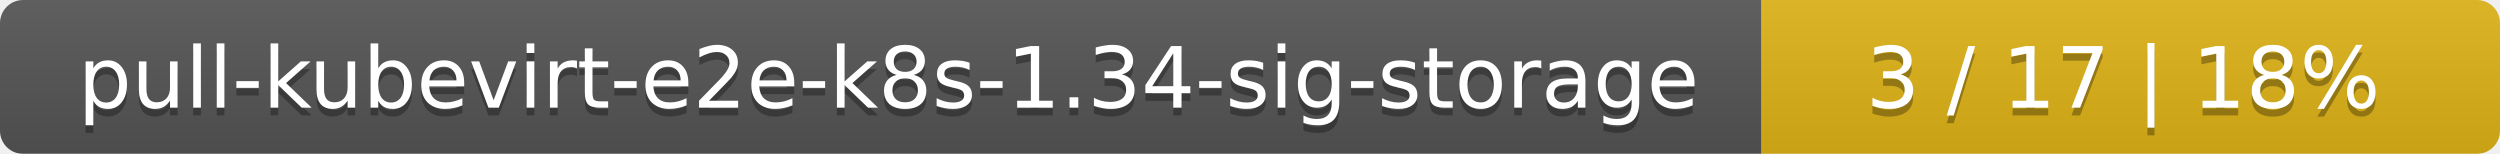
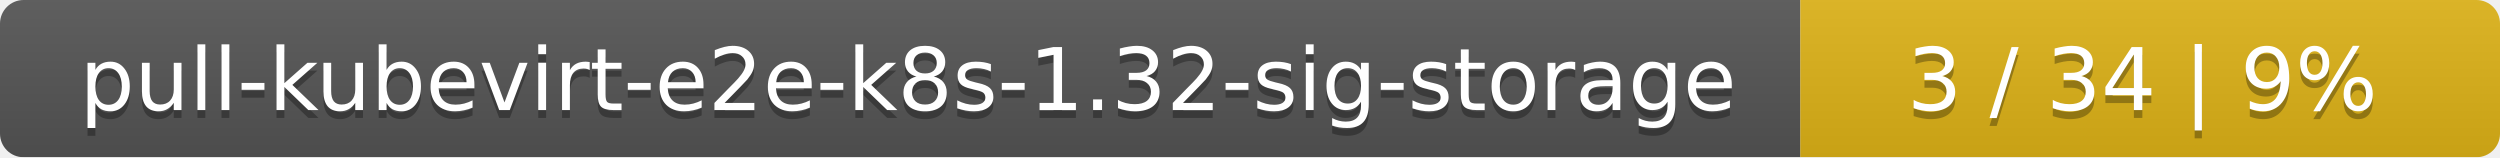
- <svg xmlns="http://www.w3.org/2000/svg" width="325" height="20">
+ <svg xmlns="http://www.w3.org/2000/svg" width="318" height="20">
  <linearGradient id="smooth" x2="0" y2="100%">
    <stop offset="0" stop-color="#bbb" stop-opacity=".1" />
    <stop offset="1" stop-opacity=".1" />
  </linearGradient>
  <mask id="round">
-     <rect width="325" height="20" rx="3" fill="#fff" />
+     <rect width="318" height="20" rx="3" fill="#fff" />
  </mask>
  <g mask="url(#round)">
    <rect width="229" height="20" fill="#555" />
-     <rect x="229" width="96" height="20" fill="#dfb317" />
-     <rect width="325" height="20" fill="url(#smooth)" />
+     <rect x="229" width="89" height="20" fill="#dfb317" />
+     <rect width="318" height="20" fill="url(#smooth)" />
  </g>
  <g fill="#fff" text-anchor="middle" font-family="DejaVu Sans,Verdana,Geneva,sans-serif" font-size="11">
-     <text x="115.5" y="15" fill="#010101" fill-opacity=".3">pull-kubevirt-e2e-k8s-1.34-sig-storage</text>
-     <text x="115.5" y="14">pull-kubevirt-e2e-k8s-1.34-sig-storage</text>
-     <text x="276" y="15" fill="#010101" fill-opacity=".3">3 / 17    |    18%</text>
-     <text x="276" y="14">3 / 17    |    18%</text>
+     <text x="115.5" y="15" fill="#010101" fill-opacity=".3">pull-kubevirt-e2e-k8s-1.32-sig-storage</text>
+     <text x="115.5" y="14">pull-kubevirt-e2e-k8s-1.32-sig-storage</text>
+     <text x="272.5" y="15" fill="#010101" fill-opacity=".3">3 / 34    |    9%</text>
+     <text x="272.5" y="14">3 / 34    |    9%</text>
  </g>
</svg>
